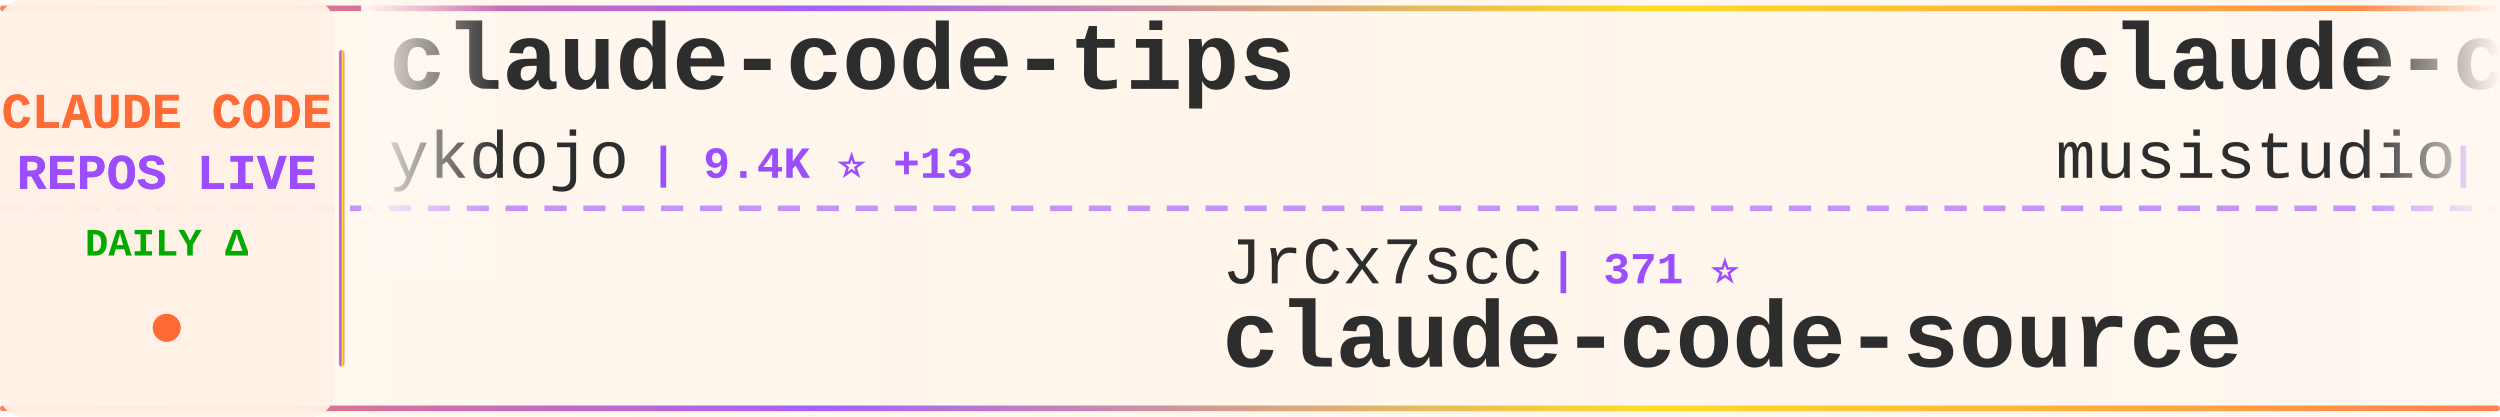
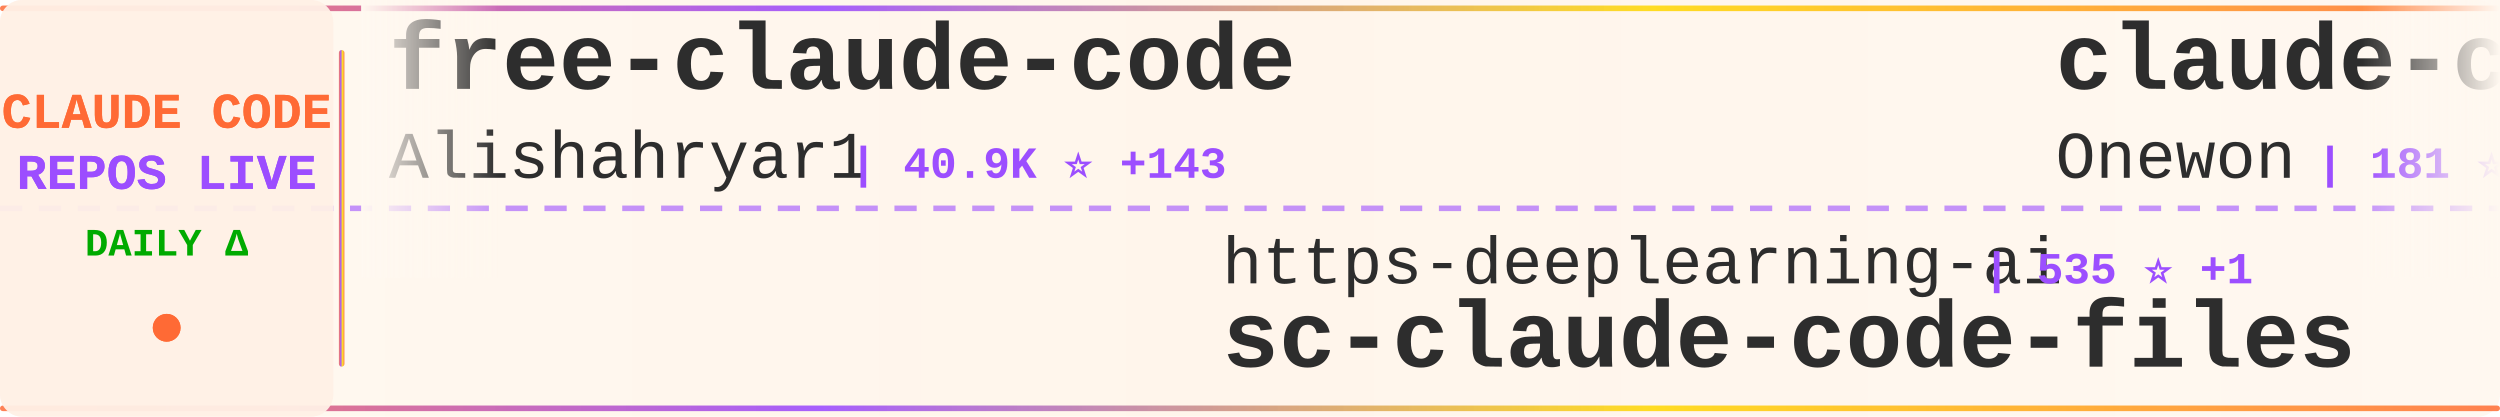
<svg xmlns="http://www.w3.org/2000/svg" width="900" height="150">
  <defs>
    <linearGradient id="tickerBg" x1="0%" y1="0%" x2="100%" y2="0%">
      <stop offset="0%" style="stop-color:#fff8f0;stop-opacity:0.98" />
      <stop offset="50%" style="stop-color:#fff5eb;stop-opacity:1" />
      <stop offset="100%" style="stop-color:#fff8f0;stop-opacity:0.98" />
    </linearGradient>
    <linearGradient id="borderGrad" x1="0%" y1="0%" x2="100%" y2="0%">
      <stop offset="0%" style="stop-color:#FF6B35;stop-opacity:0.85">
        <animate attributeName="stop-opacity" values="0.85;1;0.85" dur="2s" repeatCount="indefinite" />
      </stop>
      <stop offset="33%" style="stop-color:#9C4EFF;stop-opacity:0.9">
        <animate attributeName="stop-opacity" values="0.9;1;0.9" dur="2.2s" repeatCount="indefinite" />
      </stop>
      <stop offset="66%" style="stop-color:#FFD700;stop-opacity:0.85">
        <animate attributeName="stop-opacity" values="0.85;1;0.85" dur="1.8s" repeatCount="indefinite" />
      </stop>
      <stop offset="100%" style="stop-color:#FF6B35;stop-opacity:0.85">
        <animate attributeName="stop-opacity" values="0.85;1;0.85" dur="2s" repeatCount="indefinite" />
      </stop>
    </linearGradient>
    <filter id="textGlow">
      <feGaussianBlur stdDeviation="0.15" result="coloredBlur" />
      <feMerge>
        <feMergeNode in="coloredBlur" />
        <feMergeNode in="SourceGraphic" />
      </feMerge>
    </filter>
    <filter id="metricGlow">
      <feGaussianBlur stdDeviation="0.2" result="coloredBlur" />
      <feMerge>
        <feMergeNode in="coloredBlur" />
        <feMergeNode in="SourceGraphic" />
      </feMerge>
    </filter>
    <linearGradient id="leftFade" x1="0%" y1="0%" x2="100%" y2="0%">
      <stop offset="0%" style="stop-color:#fff8f0;stop-opacity:1" />
      <stop offset="100%" style="stop-color:#fff8f0;stop-opacity:0" />
    </linearGradient>
    <linearGradient id="rightFade" x1="0%" y1="0%" x2="100%" y2="0%">
      <stop offset="0%" style="stop-color:#fff8f0;stop-opacity:0" />
      <stop offset="100%" style="stop-color:#fff8f0;stop-opacity:1" />
    </linearGradient>
  </defs>
  <rect width="900" height="150" fill="url(#tickerBg)" rx="8" />
  <rect x="0" y="2" width="900" height="2" fill="url(#borderGrad)" rx="1" />
  <rect x="0" y="146" width="900" height="2" fill="url(#borderGrad)" rx="1" />
  <line x1="0" y1="75" x2="900" y2="75" stroke="#9C4EFF" stroke-width="2" stroke-dasharray="8 6" opacity="0.6" />
  <rect x="0" y="0" width="120" height="150" fill="#fff0e6" opacity="0.95" rx="8" />
  <text x="60" y="46" font-family="'Courier New', monospace" font-size="18" font-weight="bold" fill="#FF6B35" text-anchor="middle" filter="url(#textGlow)">
    CLAUDE CODE
  </text>
  <text x="60" y="68" font-family="'Courier New', monospace" font-size="18" font-weight="bold" fill="#9C4EFF" text-anchor="middle" filter="url(#textGlow)">
    REPOS LIVE
  </text>
  <text x="60" y="92" font-family="'Courier New', monospace" font-size="14" font-weight="bold" fill="#00aa00" text-anchor="middle">
    DAILY Δ
  </text>
  <circle cx="60" cy="118" r="5" fill="#FF6B35" filter="url(#metricGlow)">
    <animate attributeName="r" values="4;6;4" dur="1.5s" repeatCount="indefinite" />
    <animate attributeName="opacity" values="0.6;1;0.6" dur="1.5s" repeatCount="indefinite" />
  </circle>
  <rect x="122" y="18" width="2" height="114" fill="url(#borderGrad)" rx="1" />
  <clipPath id="tickerClip">
    <rect x="130" y="0" width="770" height="150" />
  </clipPath>
  <g clip-path="url(#tickerClip)">
    <g id="tickerItems">
      <animateTransform attributeName="transform" attributeType="XML" type="translate" from="0 0" to="-3000 0" dur="54s" repeatCount="indefinite" />
      <g transform="translate(0, 0)">
-         <text x="140" y="32" font-family="'Courier New', monospace" font-size="34" font-weight="bold" fill="#2d2d2d">claude-code-tips</text>
-         <text x="140" y="64" font-family="'Courier New', monospace" font-size="24" font-weight="normal" fill="#2d2d2d" opacity="1.0">ykdojo</text>
-         <text x="234" y="64" font-family="'Courier New', monospace" font-size="16" font-weight="bold" fill="#9C4EFF"> | 9.4K ⭐ +13</text>
+         <text x="140" y="32" font-family="'Courier New', monospace" font-size="34" font-weight="bold" fill="#2d2d2d">free-claude-code</text>
+         <text x="140" y="64" font-family="'Courier New', monospace" font-size="24" font-weight="normal" fill="#2d2d2d" opacity="1.0">Alishahryar1</text>
+         <text x="306" y="64" font-family="'Courier New', monospace" font-size="16" font-weight="bold" fill="#9C4EFF"> | 40.9K ⭐ +143</text>
      </g>
      <g transform="translate(300, 0)">
-         <text x="140" y="102" font-family="'Courier New', monospace" font-size="24" font-weight="normal" fill="#2d2d2d" opacity="1.0">JrCx7scC</text>
-         <text x="258" y="102" font-family="'Courier New', monospace" font-size="16" font-weight="bold" fill="#9C4EFF"> | 371 ⭐</text>
-         <text x="140" y="132" font-family="'Courier New', monospace" font-size="34" font-weight="bold" fill="#2d2d2d">claude-code-source</text>
+         <text x="140" y="102" font-family="'Courier New', monospace" font-size="24" font-weight="normal" fill="#2d2d2d" opacity="1.0">https-deeplearning-ai</text>
+         <text x="414" y="102" font-family="'Courier New', monospace" font-size="16" font-weight="bold" fill="#9C4EFF"> | 535 ⭐ +1</text>
+         <text x="140" y="132" font-family="'Courier New', monospace" font-size="34" font-weight="bold" fill="#2d2d2d">sc-claude-code-files</text>
      </g>
      <g transform="translate(600, 0)">
-         <text x="140" y="32" font-family="'Courier New', monospace" font-size="34" font-weight="bold" fill="#2d2d2d">claude-code-router</text>
-         <text x="140" y="64" font-family="'Courier New', monospace" font-size="24" font-weight="normal" fill="#2d2d2d" opacity="1.0">musistudio</text>
-         <text x="282" y="64" font-family="'Courier New', monospace" font-size="16" font-weight="bold" fill="#9C4EFF"> | 35.9K ⭐ +26</text>
+         <text x="140" y="32" font-family="'Courier New', monospace" font-size="34" font-weight="bold" fill="#2d2d2d">claude-code</text>
+         <text x="140" y="64" font-family="'Courier New', monospace" font-size="24" font-weight="normal" fill="#2d2d2d" opacity="1.0">Onewon</text>
+         <text x="234" y="64" font-family="'Courier New', monospace" font-size="16" font-weight="bold" fill="#9C4EFF"> | 181 ⭐</text>
      </g>
      <g transform="translate(900, 0)">
-         <text x="140" y="102" font-family="'Courier New', monospace" font-size="24" font-weight="normal" fill="#2d2d2d" opacity="1.0">jqueryscript</text>
-         <text x="306" y="102" font-family="'Courier New', monospace" font-size="16" font-weight="bold" fill="#9C4EFF"> | 469 ⭐ +2</text>
-         <text x="140" y="132" font-family="'Courier New', monospace" font-size="34" font-weight="bold" fill="#2d2d2d">awesome-claude-code</text>
+         <text x="140" y="102" font-family="'Courier New', monospace" font-size="24" font-weight="normal" fill="#2d2d2d" opacity="1.0">Cranot</text>
+         <text x="234" y="102" font-family="'Courier New', monospace" font-size="16" font-weight="bold" fill="#9C4EFF"> | 2.8K ⭐</text>
+         <text x="140" y="132" font-family="'Courier New', monospace" font-size="34" font-weight="bold" fill="#2d2d2d">claude-code-guide</text>
      </g>
      <g transform="translate(1200, 0)">
-         <text x="140" y="32" font-family="'Courier New', monospace" font-size="34" font-weight="bold" fill="#2d2d2d">claude-code-harness</text>
-         <text x="140" y="64" font-family="'Courier New', monospace" font-size="24" font-weight="normal" fill="#2d2d2d" opacity="1.0">Chachamaru127</text>
-         <text x="318" y="64" font-family="'Courier New', monospace" font-size="16" font-weight="bold" fill="#9C4EFF"> | 3.0K ⭐ +5</text>
+         <text x="140" y="32" font-family="'Courier New', monospace" font-size="34" font-weight="bold" fill="#2d2d2d">claude-code-engineering</text>
+         <text x="140" y="64" font-family="'Courier New', monospace" font-size="24" font-weight="normal" fill="#2d2d2d" opacity="1.0">huangjia2019</text>
+         <text x="306" y="64" font-family="'Courier New', monospace" font-size="16" font-weight="bold" fill="#9C4EFF"> | 994 ⭐ +4</text>
      </g>
      <g transform="translate(1500, 0)">
-         <text x="140" y="102" font-family="'Courier New', monospace" font-size="24" font-weight="normal" fill="#2d2d2d" opacity="1.0">frankbria</text>
-         <text x="270" y="102" font-family="'Courier New', monospace" font-size="16" font-weight="bold" fill="#9C4EFF"> | 9.6K ⭐ +5</text>
-         <text x="140" y="132" font-family="'Courier New', monospace" font-size="34" font-weight="bold" fill="#2d2d2d">ralph-claude-code</text>
+         <text x="140" y="102" font-family="'Courier New', monospace" font-size="24" font-weight="normal" fill="#2d2d2d" opacity="1.0">xu-xiang</text>
+         <text x="258" y="102" font-family="'Courier New', monospace" font-size="16" font-weight="bold" fill="#9C4EFF"> | 1.7K ⭐ +11</text>
+         <text x="140" y="132" font-family="'Courier New', monospace" font-size="34" font-weight="bold" fill="#2d2d2d">everything-claude-code-z...</text>
      </g>
      <g transform="translate(1800, 0)">
-         <text x="140" y="32" font-family="'Courier New', monospace" font-size="34" font-weight="bold" fill="#2d2d2d">Dive-into-Claude-Code</text>
-         <text x="140" y="64" font-family="'Courier New', monospace" font-size="24" font-weight="normal" fill="#2d2d2d" opacity="1.0">VILA-Lab</text>
-         <text x="258" y="64" font-family="'Courier New', monospace" font-size="16" font-weight="bold" fill="#9C4EFF"> | 2.0K ⭐ +11</text>
+         <text x="140" y="32" font-family="'Courier New', monospace" font-size="34" font-weight="bold" fill="#2d2d2d">claude-code</text>
+         <text x="140" y="64" font-family="'Courier New', monospace" font-size="24" font-weight="normal" fill="#2d2d2d" opacity="1.0">mehmoodosman</text>
+         <text x="306" y="64" font-family="'Courier New', monospace" font-size="16" font-weight="bold" fill="#9C4EFF"> | 171 ⭐</text>
      </g>
      <g transform="translate(2100, 0)">
-         <text x="140" y="102" font-family="'Courier New', monospace" font-size="24" font-weight="normal" fill="#2d2d2d" opacity="1.0">davila7</text>
-         <text x="246" y="102" font-family="'Courier New', monospace" font-size="16" font-weight="bold" fill="#9C4EFF"> | 29.7K ⭐ +38</text>
-         <text x="140" y="132" font-family="'Courier New', monospace" font-size="34" font-weight="bold" fill="#2d2d2d">claude-code-templates</text>
+         <text x="140" y="102" font-family="'Courier New', monospace" font-size="24" font-weight="normal" fill="#2d2d2d" opacity="1.0">sugyan</text>
+         <text x="234" y="102" font-family="'Courier New', monospace" font-size="16" font-weight="bold" fill="#9C4EFF"> | 1.1K ⭐</text>
+         <text x="140" y="132" font-family="'Courier New', monospace" font-size="34" font-weight="bold" fill="#2d2d2d">claude-code-webui</text>
      </g>
      <g transform="translate(2400, 0)">
-         <text x="140" y="32" font-family="'Courier New', monospace" font-size="34" font-weight="bold" fill="#2d2d2d">awesome-claude-code-tool...</text>
-         <text x="140" y="64" font-family="'Courier New', monospace" font-size="24" font-weight="normal" fill="#2d2d2d" opacity="1.0">rohitg00</text>
-         <text x="258" y="64" font-family="'Courier New', monospace" font-size="16" font-weight="bold" fill="#9C4EFF"> | 2.4K ⭐ +5</text>
+         <text x="140" y="32" font-family="'Courier New', monospace" font-size="34" font-weight="bold" fill="#2d2d2d">claude-coder</text>
+         <text x="140" y="64" font-family="'Courier New', monospace" font-size="24" font-weight="normal" fill="#2d2d2d" opacity="1.0">kodu-ai</text>
+         <text x="246" y="64" font-family="'Courier New', monospace" font-size="16" font-weight="bold" fill="#9C4EFF"> | 5.3K ⭐</text>
      </g>
      <g transform="translate(2700, 0)">
-         <text x="140" y="102" font-family="'Courier New', monospace" font-size="24" font-weight="normal" fill="#2d2d2d" opacity="1.0">Yuyz0112</text>
-         <text x="258" y="102" font-family="'Courier New', monospace" font-size="16" font-weight="bold" fill="#9C4EFF"> | 2.4K ⭐ +1</text>
-         <text x="140" y="132" font-family="'Courier New', monospace" font-size="34" font-weight="bold" fill="#2d2d2d">claude-code-reverse</text>
+         <text x="140" y="102" font-family="'Courier New', monospace" font-size="24" font-weight="normal" fill="#2d2d2d" opacity="1.0">digitalsamba</text>
+         <text x="306" y="102" font-family="'Courier New', monospace" font-size="16" font-weight="bold" fill="#9C4EFF"> | 1.8K ⭐ +8</text>
+         <text x="140" y="132" font-family="'Courier New', monospace" font-size="34" font-weight="bold" fill="#2d2d2d">claude-code-video-toolki...</text>
      </g>
      <g transform="translate(3000, 0)">
-         <text x="140" y="32" font-family="'Courier New', monospace" font-size="34" font-weight="bold" fill="#2d2d2d">claude-code-tips</text>
-         <text x="140" y="64" font-family="'Courier New', monospace" font-size="24" font-weight="normal" fill="#2d2d2d" opacity="1.0">ykdojo</text>
-         <text x="234" y="64" font-family="'Courier New', monospace" font-size="16" font-weight="bold" fill="#9C4EFF"> | 9.4K ⭐ +13</text>
+         <text x="140" y="32" font-family="'Courier New', monospace" font-size="34" font-weight="bold" fill="#2d2d2d">free-claude-code</text>
+         <text x="140" y="64" font-family="'Courier New', monospace" font-size="24" font-weight="normal" fill="#2d2d2d" opacity="1.0">Alishahryar1</text>
+         <text x="306" y="64" font-family="'Courier New', monospace" font-size="16" font-weight="bold" fill="#9C4EFF"> | 40.9K ⭐ +143</text>
      </g>
      <g transform="translate(3300, 0)">
-         <text x="140" y="102" font-family="'Courier New', monospace" font-size="24" font-weight="normal" fill="#2d2d2d" opacity="1.0">JrCx7scC</text>
-         <text x="258" y="102" font-family="'Courier New', monospace" font-size="16" font-weight="bold" fill="#9C4EFF"> | 371 ⭐</text>
-         <text x="140" y="132" font-family="'Courier New', monospace" font-size="34" font-weight="bold" fill="#2d2d2d">claude-code-source</text>
+         <text x="140" y="102" font-family="'Courier New', monospace" font-size="24" font-weight="normal" fill="#2d2d2d" opacity="1.0">https-deeplearning-ai</text>
+         <text x="414" y="102" font-family="'Courier New', monospace" font-size="16" font-weight="bold" fill="#9C4EFF"> | 535 ⭐ +1</text>
+         <text x="140" y="132" font-family="'Courier New', monospace" font-size="34" font-weight="bold" fill="#2d2d2d">sc-claude-code-files</text>
      </g>
      <g transform="translate(3600, 0)">
-         <text x="140" y="32" font-family="'Courier New', monospace" font-size="34" font-weight="bold" fill="#2d2d2d">claude-code-router</text>
-         <text x="140" y="64" font-family="'Courier New', monospace" font-size="24" font-weight="normal" fill="#2d2d2d" opacity="1.0">musistudio</text>
-         <text x="282" y="64" font-family="'Courier New', monospace" font-size="16" font-weight="bold" fill="#9C4EFF"> | 35.9K ⭐ +26</text>
+         <text x="140" y="32" font-family="'Courier New', monospace" font-size="34" font-weight="bold" fill="#2d2d2d">claude-code</text>
+         <text x="140" y="64" font-family="'Courier New', monospace" font-size="24" font-weight="normal" fill="#2d2d2d" opacity="1.0">Onewon</text>
+         <text x="234" y="64" font-family="'Courier New', monospace" font-size="16" font-weight="bold" fill="#9C4EFF"> | 181 ⭐</text>
      </g>
      <g transform="translate(3900, 0)">
-         <text x="140" y="102" font-family="'Courier New', monospace" font-size="24" font-weight="normal" fill="#2d2d2d" opacity="1.0">jqueryscript</text>
-         <text x="306" y="102" font-family="'Courier New', monospace" font-size="16" font-weight="bold" fill="#9C4EFF"> | 469 ⭐ +2</text>
-         <text x="140" y="132" font-family="'Courier New', monospace" font-size="34" font-weight="bold" fill="#2d2d2d">awesome-claude-code</text>
+         <text x="140" y="102" font-family="'Courier New', monospace" font-size="24" font-weight="normal" fill="#2d2d2d" opacity="1.0">Cranot</text>
+         <text x="234" y="102" font-family="'Courier New', monospace" font-size="16" font-weight="bold" fill="#9C4EFF"> | 2.8K ⭐</text>
+         <text x="140" y="132" font-family="'Courier New', monospace" font-size="34" font-weight="bold" fill="#2d2d2d">claude-code-guide</text>
      </g>
    </g>
  </g>
  <rect x="130" y="0" width="50" height="100" fill="url(#leftFade)" />
  <rect x="850" y="0" width="50" height="100" fill="url(#rightFade)" />
</svg>
